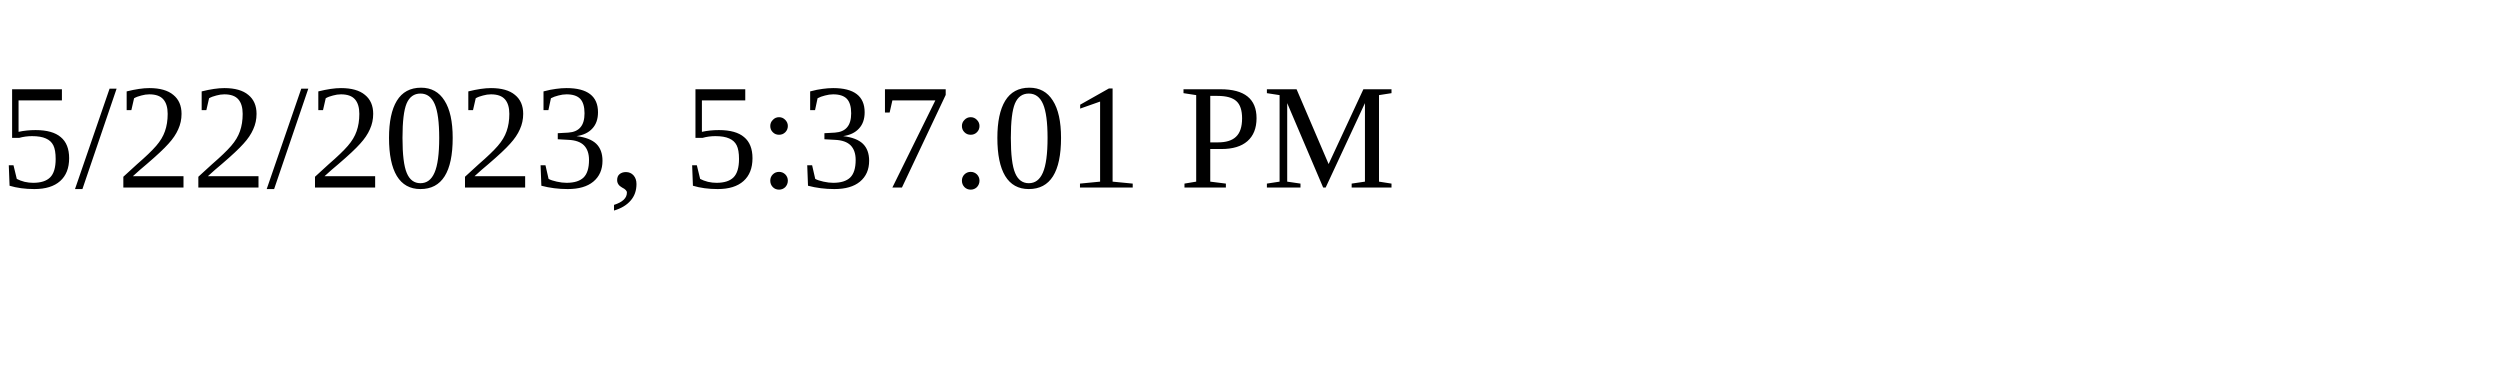
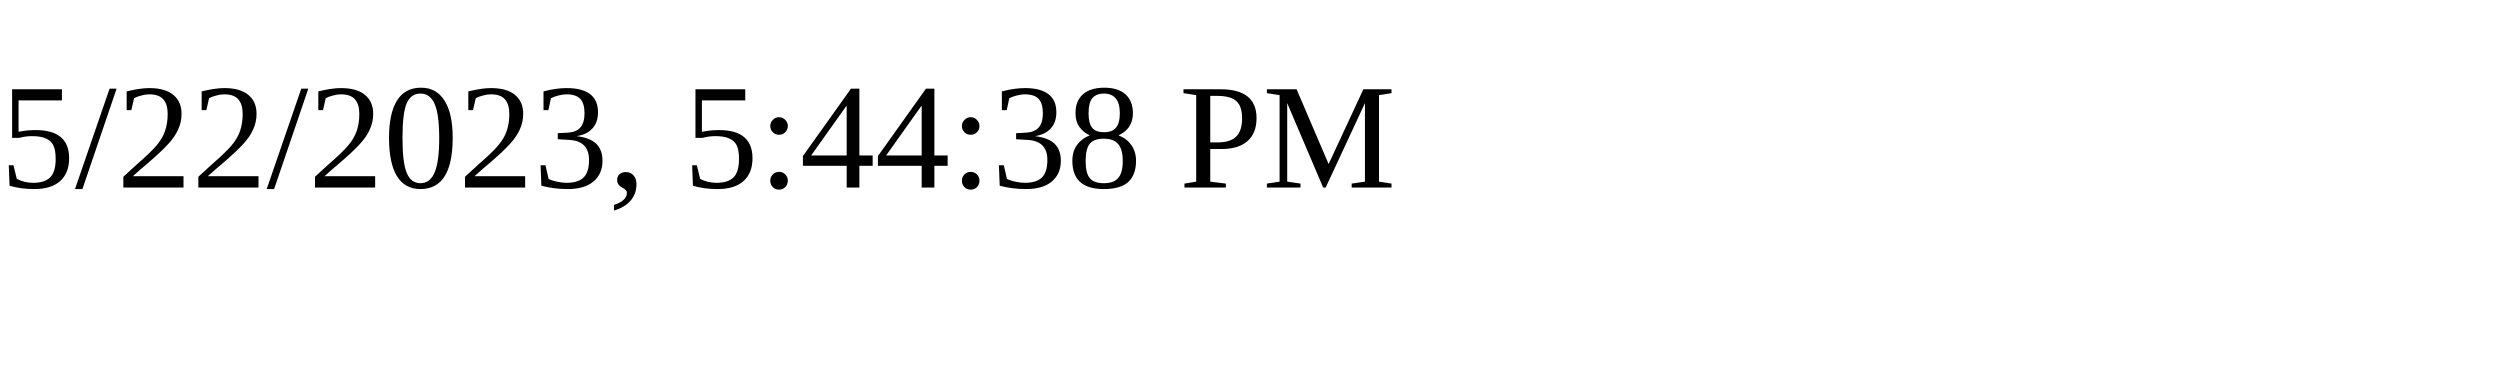
<svg xmlns="http://www.w3.org/2000/svg" height="30" width="200">
-   <text x="0" y="15">5/22/2023, 5:37:01 PM</text>
+   <text x="0" y="15">5/22/2023, 5:44:38 PM</text>
</svg>
